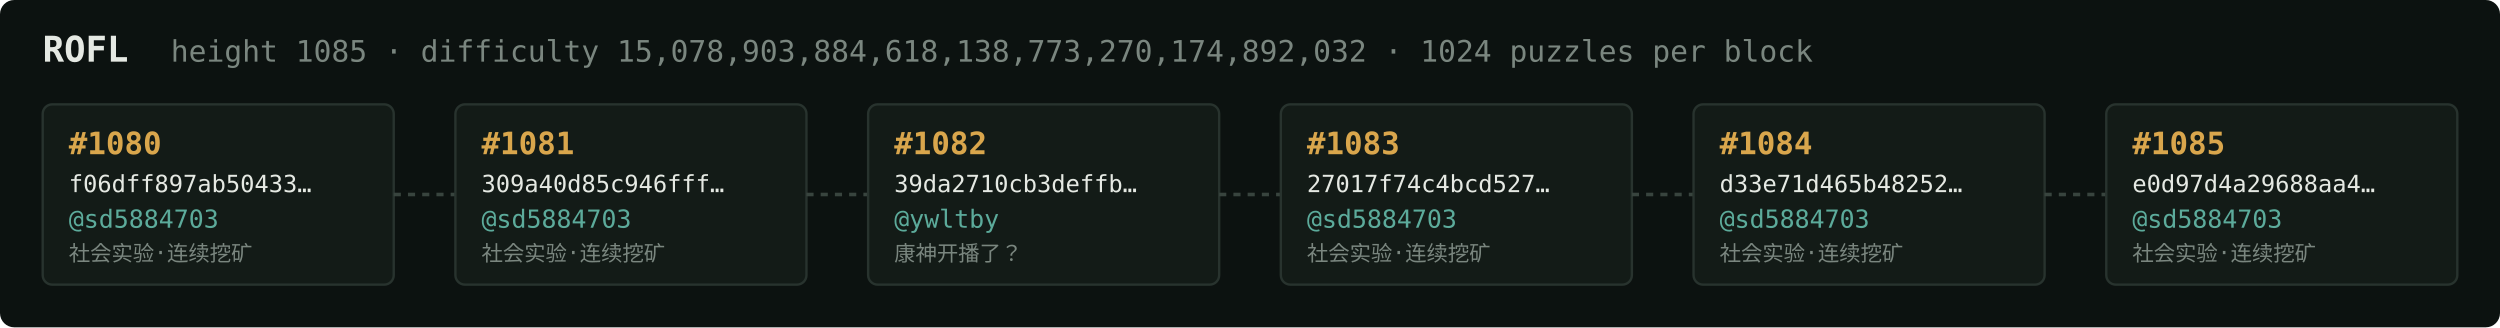
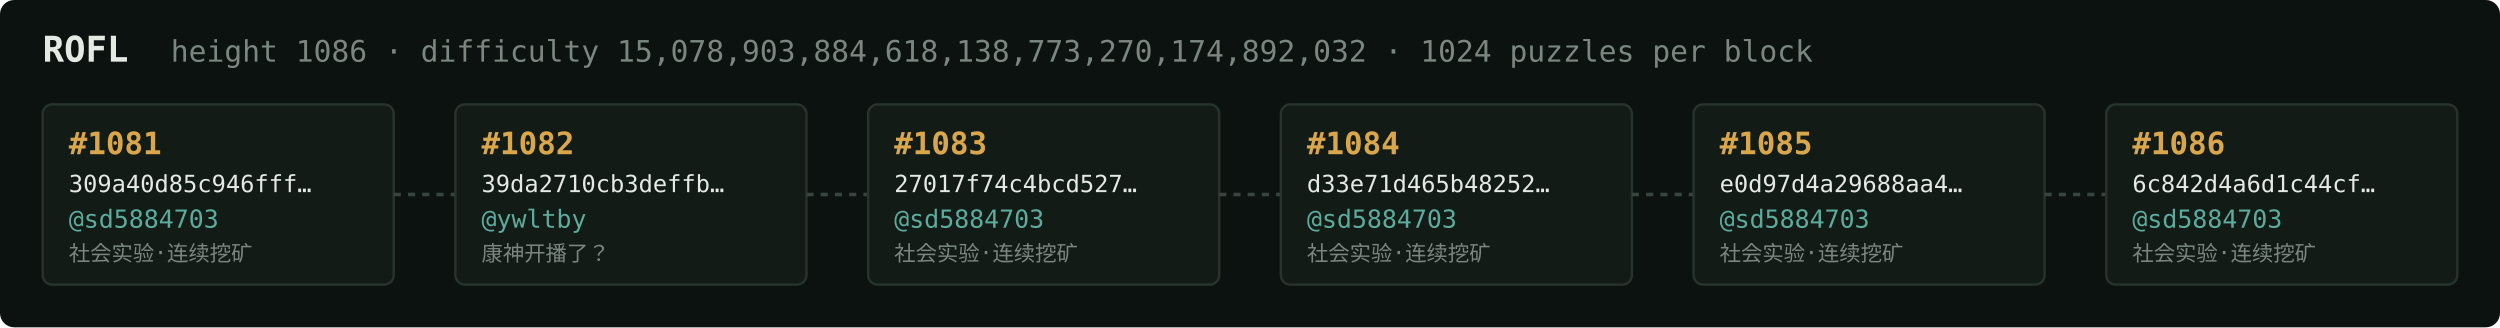
<svg xmlns="http://www.w3.org/2000/svg" width="1054" height="138" viewBox="0 0 1054 138" font-family="ui-monospace,SFMono-Regular,Menlo,monospace">
  <rect fill="#0c1210" width="1054" height="138" rx="6" />
  <text x="18" y="26" fill="#e5e9e3" font-size="15" font-weight="700">ROFL</text>
-   <text x="72" y="26" fill="#7a867f" font-size="12.5">height 1085 · difficulty 15,078,903,884,618,138,773,270,174,892,032 · 1024 puzzles per block</text>
+   <text x="72" y="26" fill="#7a867f" font-size="12.5">height 1086 · difficulty 15,078,903,884,618,138,773,270,174,892,032 · 1024 puzzles per block</text>
  <rect x="18" y="44" width="148" height="76" rx="4" fill="#131b17" stroke="#28332e" stroke-width="1" />
-   <text x="29" y="65" fill="#d9a64c" font-size="13" font-weight="700">#1080</text>
-   <text x="29" y="81" fill="#e5e9e3" font-size="10">f06dff897ab50433…</text>
+   <text x="29" y="65" fill="#d9a64c" font-size="13" font-weight="700">#1081</text>
+   <text x="29" y="81" fill="#e5e9e3" font-size="10">309a40d85c946fff…</text>
  <text x="29" y="96" fill="#5cab9b" font-size="10.5">@sd5884703</text>
  <text x="29" y="110" fill="#7a867f" font-size="9">社会实验·连续挖矿</text>
  <line x1="166" y1="82.0" x2="192" y2="82.0" stroke="#38443e" stroke-width="1.5" stroke-dasharray="3 3" />
  <rect x="192" y="44" width="148" height="76" rx="4" fill="#131b17" stroke="#28332e" stroke-width="1" />
-   <text x="203" y="65" fill="#d9a64c" font-size="13" font-weight="700">#1081</text>
-   <text x="203" y="81" fill="#e5e9e3" font-size="10">309a40d85c946fff…</text>
-   <text x="203" y="96" fill="#5cab9b" font-size="10.5">@sd5884703</text>
-   <text x="203" y="110" fill="#7a867f" font-size="9">社会实验·连续挖矿</text>
+   <text x="203" y="65" fill="#d9a64c" font-size="13" font-weight="700">#1082</text>
+   <text x="203" y="81" fill="#e5e9e3" font-size="10">39da2710cb3deffb…</text>
+   <text x="203" y="96" fill="#5cab9b" font-size="10.5">@ywltby</text>
+   <text x="203" y="110" fill="#7a867f" font-size="9">康神开播了？</text>
  <line x1="340" y1="82.0" x2="366" y2="82.0" stroke="#38443e" stroke-width="1.5" stroke-dasharray="3 3" />
  <rect x="366" y="44" width="148" height="76" rx="4" fill="#131b17" stroke="#28332e" stroke-width="1" />
-   <text x="377" y="65" fill="#d9a64c" font-size="13" font-weight="700">#1082</text>
-   <text x="377" y="81" fill="#e5e9e3" font-size="10">39da2710cb3deffb…</text>
-   <text x="377" y="96" fill="#5cab9b" font-size="10.5">@ywltby</text>
-   <text x="377" y="110" fill="#7a867f" font-size="9">康神开播了？</text>
+   <text x="377" y="65" fill="#d9a64c" font-size="13" font-weight="700">#1083</text>
+   <text x="377" y="81" fill="#e5e9e3" font-size="10">27017f74c4bcd527…</text>
+   <text x="377" y="96" fill="#5cab9b" font-size="10.5">@sd5884703</text>
+   <text x="377" y="110" fill="#7a867f" font-size="9">社会实验·连续挖矿</text>
  <line x1="514" y1="82.0" x2="540" y2="82.0" stroke="#38443e" stroke-width="1.5" stroke-dasharray="3 3" />
  <rect x="540" y="44" width="148" height="76" rx="4" fill="#131b17" stroke="#28332e" stroke-width="1" />
-   <text x="551" y="65" fill="#d9a64c" font-size="13" font-weight="700">#1083</text>
-   <text x="551" y="81" fill="#e5e9e3" font-size="10">27017f74c4bcd527…</text>
+   <text x="551" y="65" fill="#d9a64c" font-size="13" font-weight="700">#1084</text>
+   <text x="551" y="81" fill="#e5e9e3" font-size="10">d33e71d465b48252…</text>
  <text x="551" y="96" fill="#5cab9b" font-size="10.5">@sd5884703</text>
  <text x="551" y="110" fill="#7a867f" font-size="9">社会实验·连续挖矿</text>
  <line x1="688" y1="82.0" x2="714" y2="82.0" stroke="#38443e" stroke-width="1.5" stroke-dasharray="3 3" />
  <rect x="714" y="44" width="148" height="76" rx="4" fill="#131b17" stroke="#28332e" stroke-width="1" />
-   <text x="725" y="65" fill="#d9a64c" font-size="13" font-weight="700">#1084</text>
-   <text x="725" y="81" fill="#e5e9e3" font-size="10">d33e71d465b48252…</text>
+   <text x="725" y="65" fill="#d9a64c" font-size="13" font-weight="700">#1085</text>
+   <text x="725" y="81" fill="#e5e9e3" font-size="10">e0d97d4a29688aa4…</text>
  <text x="725" y="96" fill="#5cab9b" font-size="10.5">@sd5884703</text>
  <text x="725" y="110" fill="#7a867f" font-size="9">社会实验·连续挖矿</text>
  <line x1="862" y1="82.0" x2="888" y2="82.0" stroke="#38443e" stroke-width="1.5" stroke-dasharray="3 3" />
  <rect x="888" y="44" width="148" height="76" rx="4" fill="#131b17" stroke="#28332e" stroke-width="1" />
-   <text x="899" y="65" fill="#d9a64c" font-size="13" font-weight="700">#1085</text>
-   <text x="899" y="81" fill="#e5e9e3" font-size="10">e0d97d4a29688aa4…</text>
+   <text x="899" y="65" fill="#d9a64c" font-size="13" font-weight="700">#1086</text>
+   <text x="899" y="81" fill="#e5e9e3" font-size="10">6c842d4a6d1c44cf…</text>
  <text x="899" y="96" fill="#5cab9b" font-size="10.5">@sd5884703</text>
  <text x="899" y="110" fill="#7a867f" font-size="9">社会实验·连续挖矿</text>
</svg>
